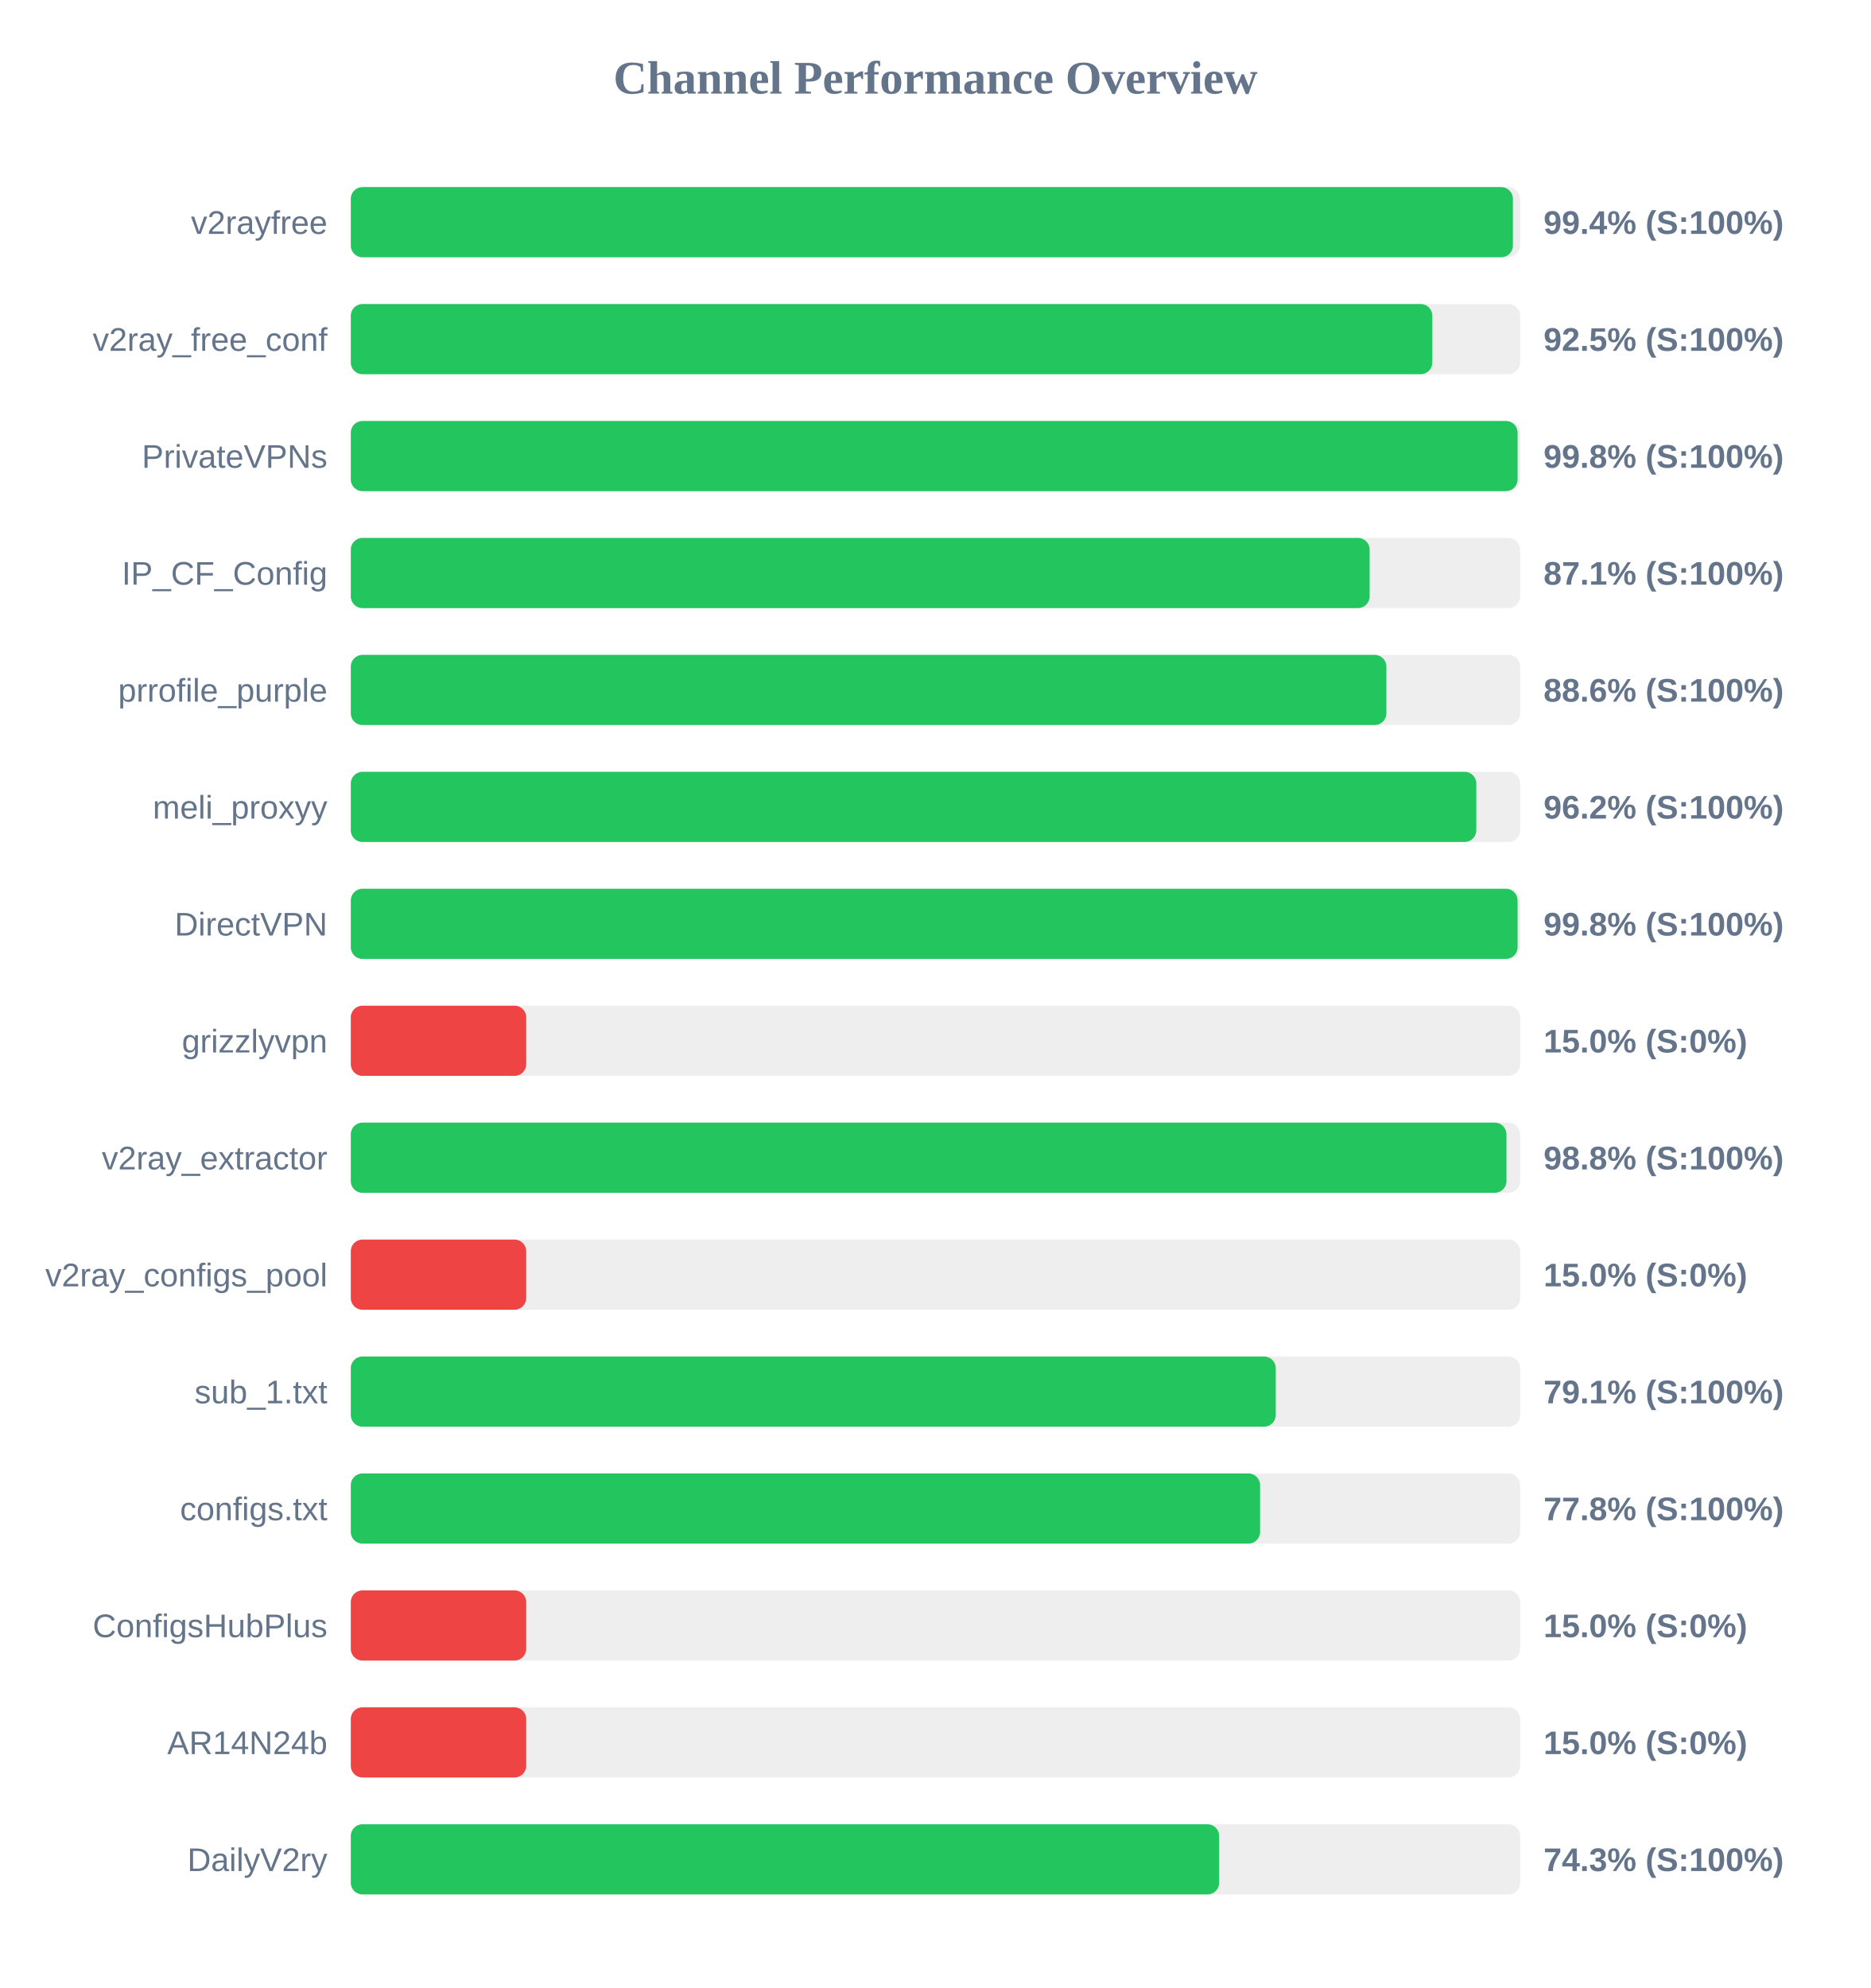
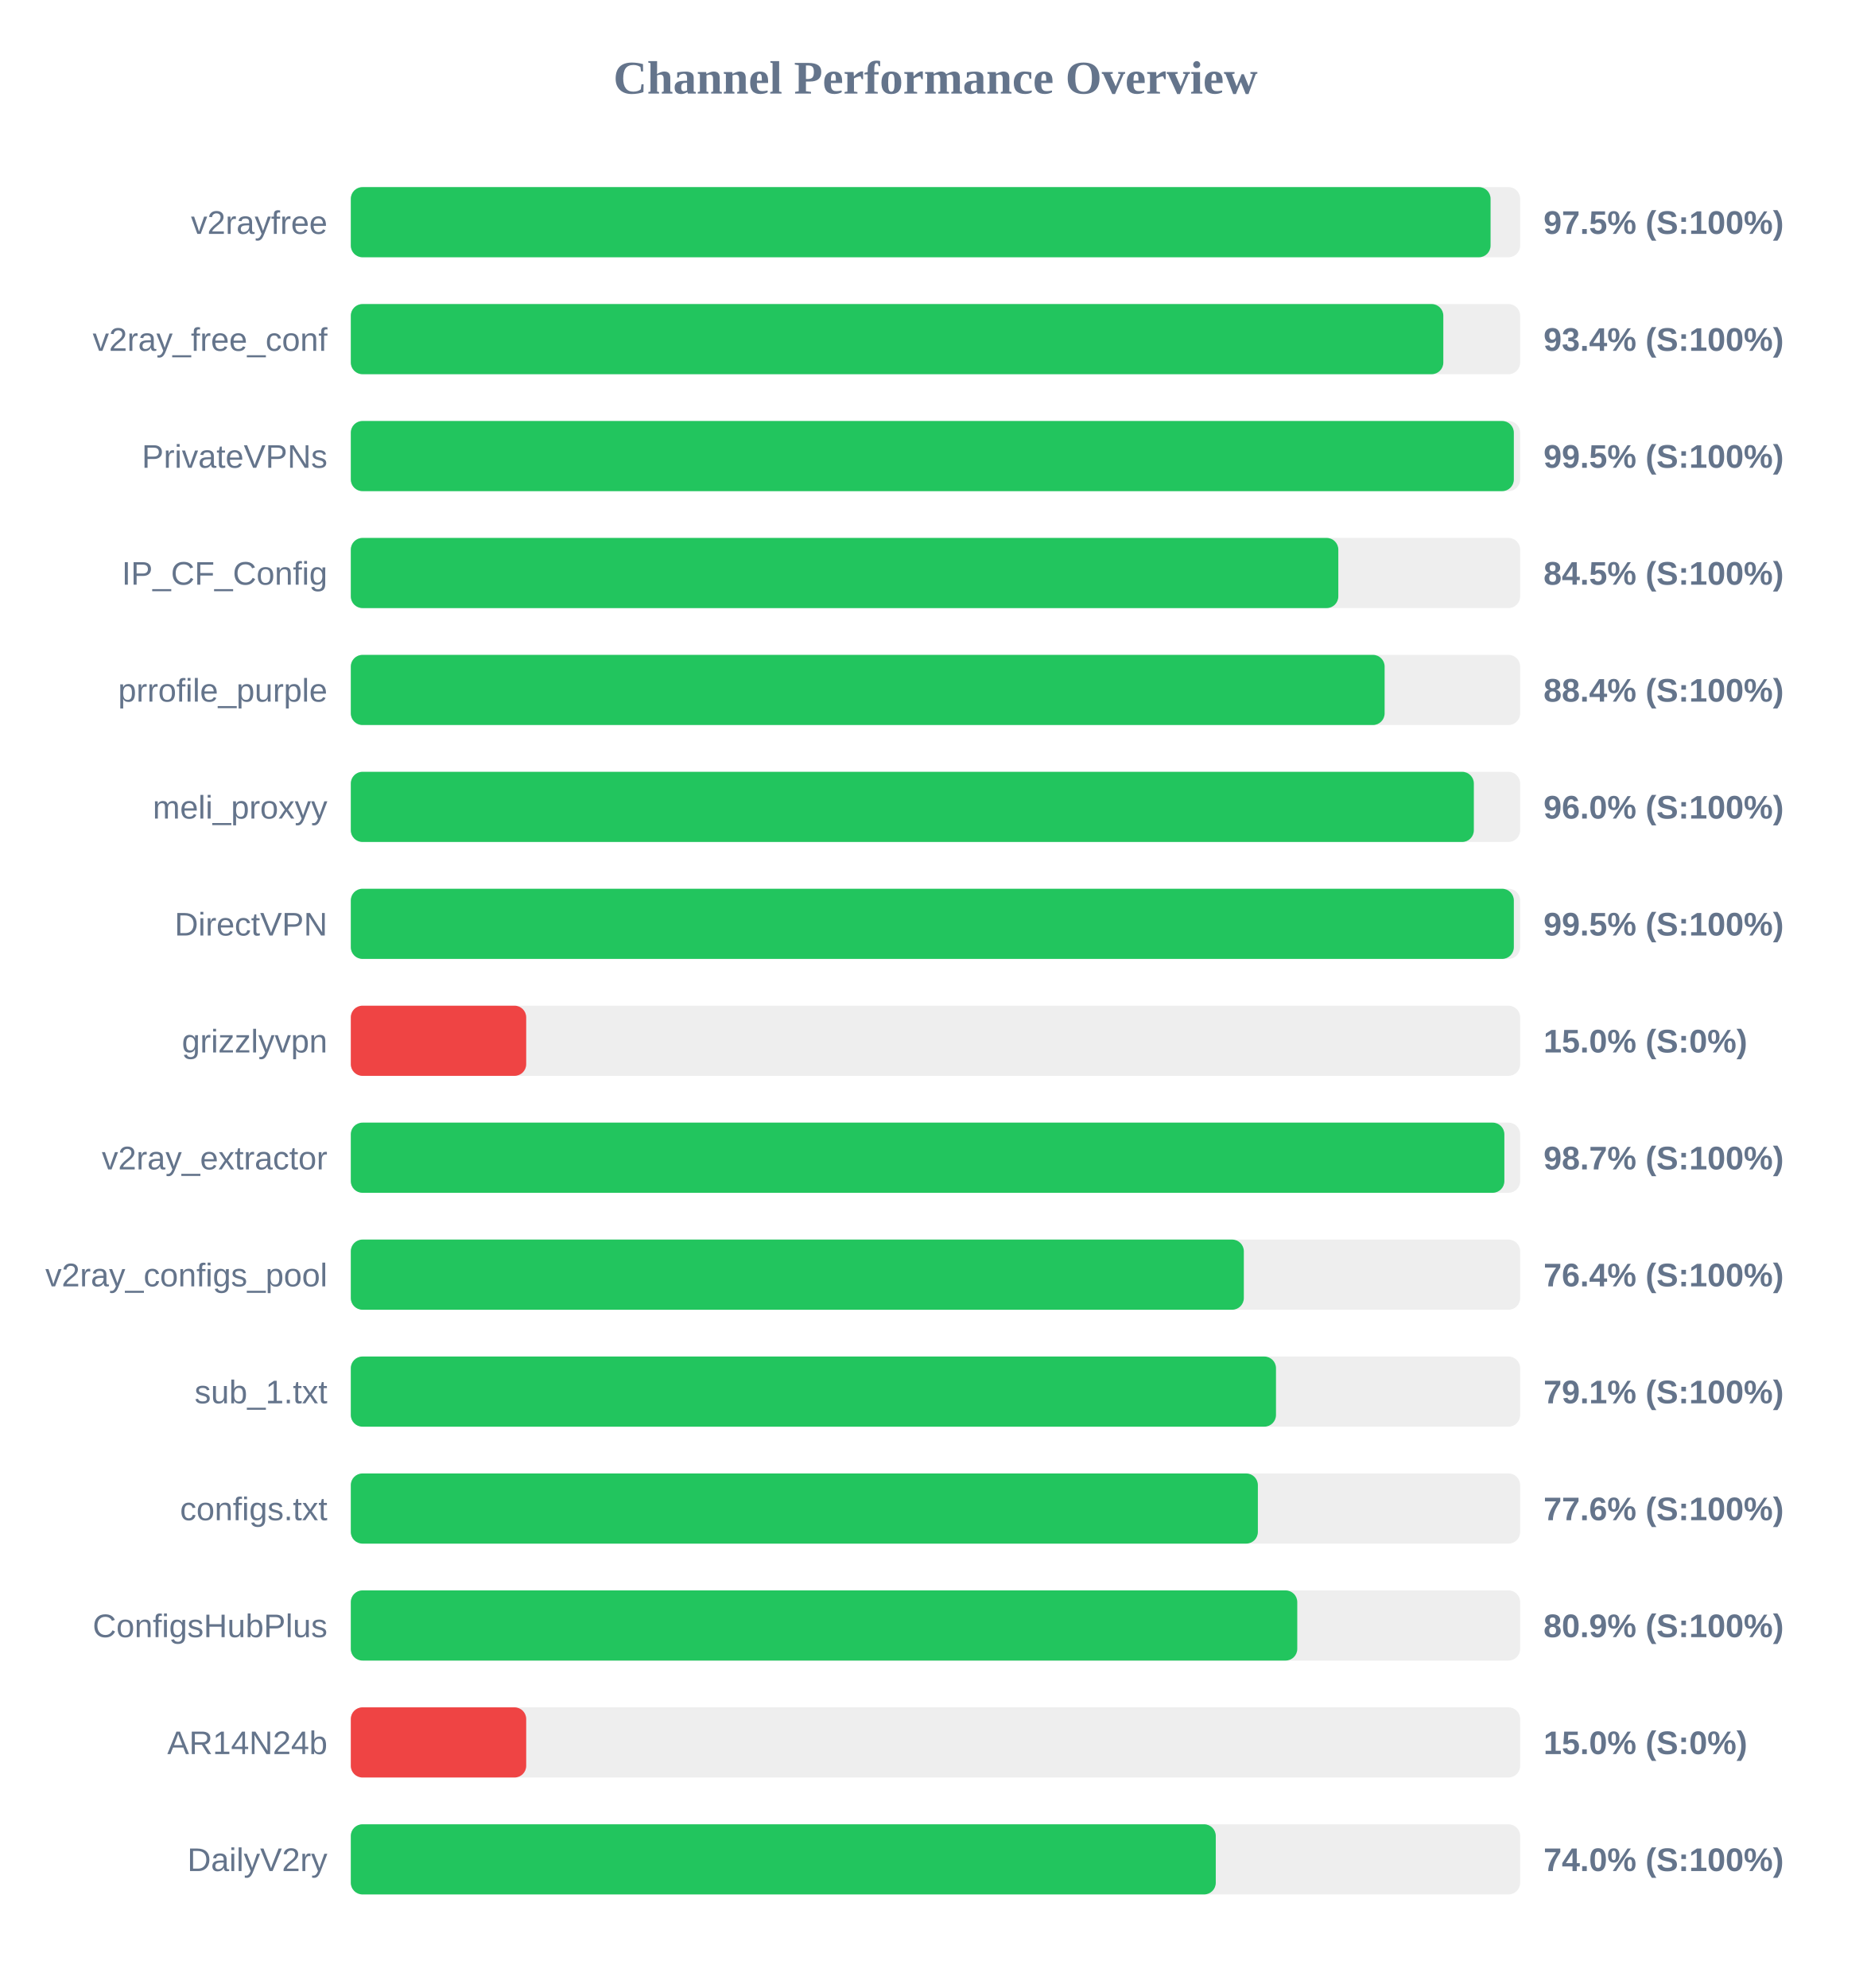
<svg xmlns="http://www.w3.org/2000/svg" width="800" height="850" version="1.1">
  <style>
        .row { font: 14px Arial; fill: #64748b; }
        .score { font: bold 14px Arial; fill: #64748b; }
    </style>
  <text x="400" y="40" text-anchor="middle" font-size="20px" font-weight="bold" fill="#64748b">Channel Performance Overview</text>
  <rect x="150" y="80" width="500" height="30" fill="#eee" rx="5" />
-   <rect x="150" y="80" width="496.9" height="30" fill="#22c55e" rx="5" />
+   <rect x="150" y="80" width="487.35" height="30" fill="#22c55e" rx="5" />
  <text x="140" y="100" text-anchor="end" class="row">v2rayfree</text>
-   <text x="660" y="100" text-anchor="start" class="score">99.4% (S:100%)</text>
+   <text x="660" y="100" text-anchor="start" class="score">97.5% (S:100%)</text>
  <rect x="150" y="130" width="500" height="30" fill="#eee" rx="5" />
-   <rect x="150" y="130" width="462.45" height="30" fill="#22c55e" rx="5" />
+   <rect x="150" y="130" width="467.15" height="30" fill="#22c55e" rx="5" />
  <text x="140" y="150" text-anchor="end" class="row">v2ray_free_conf</text>
-   <text x="660" y="150" text-anchor="start" class="score">92.5% (S:100%)</text>
+   <text x="660" y="150" text-anchor="start" class="score">93.4% (S:100%)</text>
  <rect x="150" y="180" width="500" height="30" fill="#eee" rx="5" />
-   <rect x="150" y="180" width="498.9" height="30" fill="#22c55e" rx="5" />
+   <rect x="150" y="180" width="497.3" height="30" fill="#22c55e" rx="5" />
  <text x="140" y="200" text-anchor="end" class="row">PrivateVPNs</text>
-   <text x="660" y="200" text-anchor="start" class="score">99.8% (S:100%)</text>
+   <text x="660" y="200" text-anchor="start" class="score">99.5% (S:100%)</text>
  <rect x="150" y="230" width="500" height="30" fill="#eee" rx="5" />
-   <rect x="150" y="230" width="435.65" height="30" fill="#22c55e" rx="5" />
+   <rect x="150" y="230" width="422.25" height="30" fill="#22c55e" rx="5" />
  <text x="140" y="250" text-anchor="end" class="row">IP_CF_Config</text>
-   <text x="660" y="250" text-anchor="start" class="score">87.1% (S:100%)</text>
+   <text x="660" y="250" text-anchor="start" class="score">84.5% (S:100%)</text>
  <rect x="150" y="280" width="500" height="30" fill="#eee" rx="5" />
-   <rect x="150" y="280" width="442.8" height="30" fill="#22c55e" rx="5" />
+   <rect x="150" y="280" width="442.05" height="30" fill="#22c55e" rx="5" />
  <text x="140" y="300" text-anchor="end" class="row">prrofile_purple</text>
-   <text x="660" y="300" text-anchor="start" class="score">88.6% (S:100%)</text>
+   <text x="660" y="300" text-anchor="start" class="score">88.4% (S:100%)</text>
  <rect x="150" y="330" width="500" height="30" fill="#eee" rx="5" />
-   <rect x="150" y="330" width="481.25" height="30" fill="#22c55e" rx="5" />
+   <rect x="150" y="330" width="480.2" height="30" fill="#22c55e" rx="5" />
  <text x="140" y="350" text-anchor="end" class="row">meli_proxyy</text>
-   <text x="660" y="350" text-anchor="start" class="score">96.2% (S:100%)</text>
+   <text x="660" y="350" text-anchor="start" class="score">96.0% (S:100%)</text>
  <rect x="150" y="380" width="500" height="30" fill="#eee" rx="5" />
-   <rect x="150" y="380" width="498.9" height="30" fill="#22c55e" rx="5" />
+   <rect x="150" y="380" width="497.3" height="30" fill="#22c55e" rx="5" />
  <text x="140" y="400" text-anchor="end" class="row">DirectVPN</text>
-   <text x="660" y="400" text-anchor="start" class="score">99.8% (S:100%)</text>
+   <text x="660" y="400" text-anchor="start" class="score">99.5% (S:100%)</text>
  <rect x="150" y="430" width="500" height="30" fill="#eee" rx="5" />
  <rect x="150" y="430" width="75.0" height="30" fill="#ef4444" rx="5" />
  <text x="140" y="450" text-anchor="end" class="row">grizzlyvpn</text>
  <text x="660" y="450" text-anchor="start" class="score">15.0% (S:0%)</text>
  <rect x="150" y="480" width="500" height="30" fill="#eee" rx="5" />
-   <rect x="150" y="480" width="494.15" height="30" fill="#22c55e" rx="5" />
+   <rect x="150" y="480" width="493.25" height="30" fill="#22c55e" rx="5" />
  <text x="140" y="500" text-anchor="end" class="row">v2ray_extractor</text>
-   <text x="660" y="500" text-anchor="start" class="score">98.8% (S:100%)</text>
+   <text x="660" y="500" text-anchor="start" class="score">98.7% (S:100%)</text>
  <rect x="150" y="530" width="500" height="30" fill="#eee" rx="5" />
-   <rect x="150" y="530" width="75.0" height="30" fill="#ef4444" rx="5" />
+   <rect x="150" y="530" width="381.85" height="30" fill="#22c55e" rx="5" />
  <text x="140" y="550" text-anchor="end" class="row">v2ray_configs_pool</text>
-   <text x="660" y="550" text-anchor="start" class="score">15.0% (S:0%)</text>
+   <text x="660" y="550" text-anchor="start" class="score">76.4% (S:100%)</text>
  <rect x="150" y="580" width="500" height="30" fill="#eee" rx="5" />
-   <rect x="150" y="580" width="395.5" height="30" fill="#22c55e" rx="5" />
+   <rect x="150" y="580" width="395.6" height="30" fill="#22c55e" rx="5" />
  <text x="140" y="600" text-anchor="end" class="row">sub_1.txt</text>
  <text x="660" y="600" text-anchor="start" class="score">79.1% (S:100%)</text>
  <rect x="150" y="630" width="500" height="30" fill="#eee" rx="5" />
-   <rect x="150" y="630" width="388.8" height="30" fill="#22c55e" rx="5" />
+   <rect x="150" y="630" width="387.85" height="30" fill="#22c55e" rx="5" />
  <text x="140" y="650" text-anchor="end" class="row">configs.txt</text>
-   <text x="660" y="650" text-anchor="start" class="score">77.8% (S:100%)</text>
+   <text x="660" y="650" text-anchor="start" class="score">77.6% (S:100%)</text>
  <rect x="150" y="680" width="500" height="30" fill="#eee" rx="5" />
-   <rect x="150" y="680" width="75.0" height="30" fill="#ef4444" rx="5" />
+   <rect x="150" y="680" width="404.7" height="30" fill="#22c55e" rx="5" />
  <text x="140" y="700" text-anchor="end" class="row">ConfigsHubPlus</text>
-   <text x="660" y="700" text-anchor="start" class="score">15.0% (S:0%)</text>
+   <text x="660" y="700" text-anchor="start" class="score">80.9% (S:100%)</text>
  <rect x="150" y="730" width="500" height="30" fill="#eee" rx="5" />
  <rect x="150" y="730" width="75.0" height="30" fill="#ef4444" rx="5" />
  <text x="140" y="750" text-anchor="end" class="row">AR14N24b</text>
  <text x="660" y="750" text-anchor="start" class="score">15.0% (S:0%)</text>
  <rect x="150" y="780" width="500" height="30" fill="#eee" rx="5" />
-   <rect x="150" y="780" width="371.3" height="30" fill="#22c55e" rx="5" />
+   <rect x="150" y="780" width="369.85" height="30" fill="#22c55e" rx="5" />
  <text x="140" y="800" text-anchor="end" class="row">DailyV2ry</text>
-   <text x="660" y="800" text-anchor="start" class="score">74.3% (S:100%)</text>
+   <text x="660" y="800" text-anchor="start" class="score">74.0% (S:100%)</text>
</svg>
